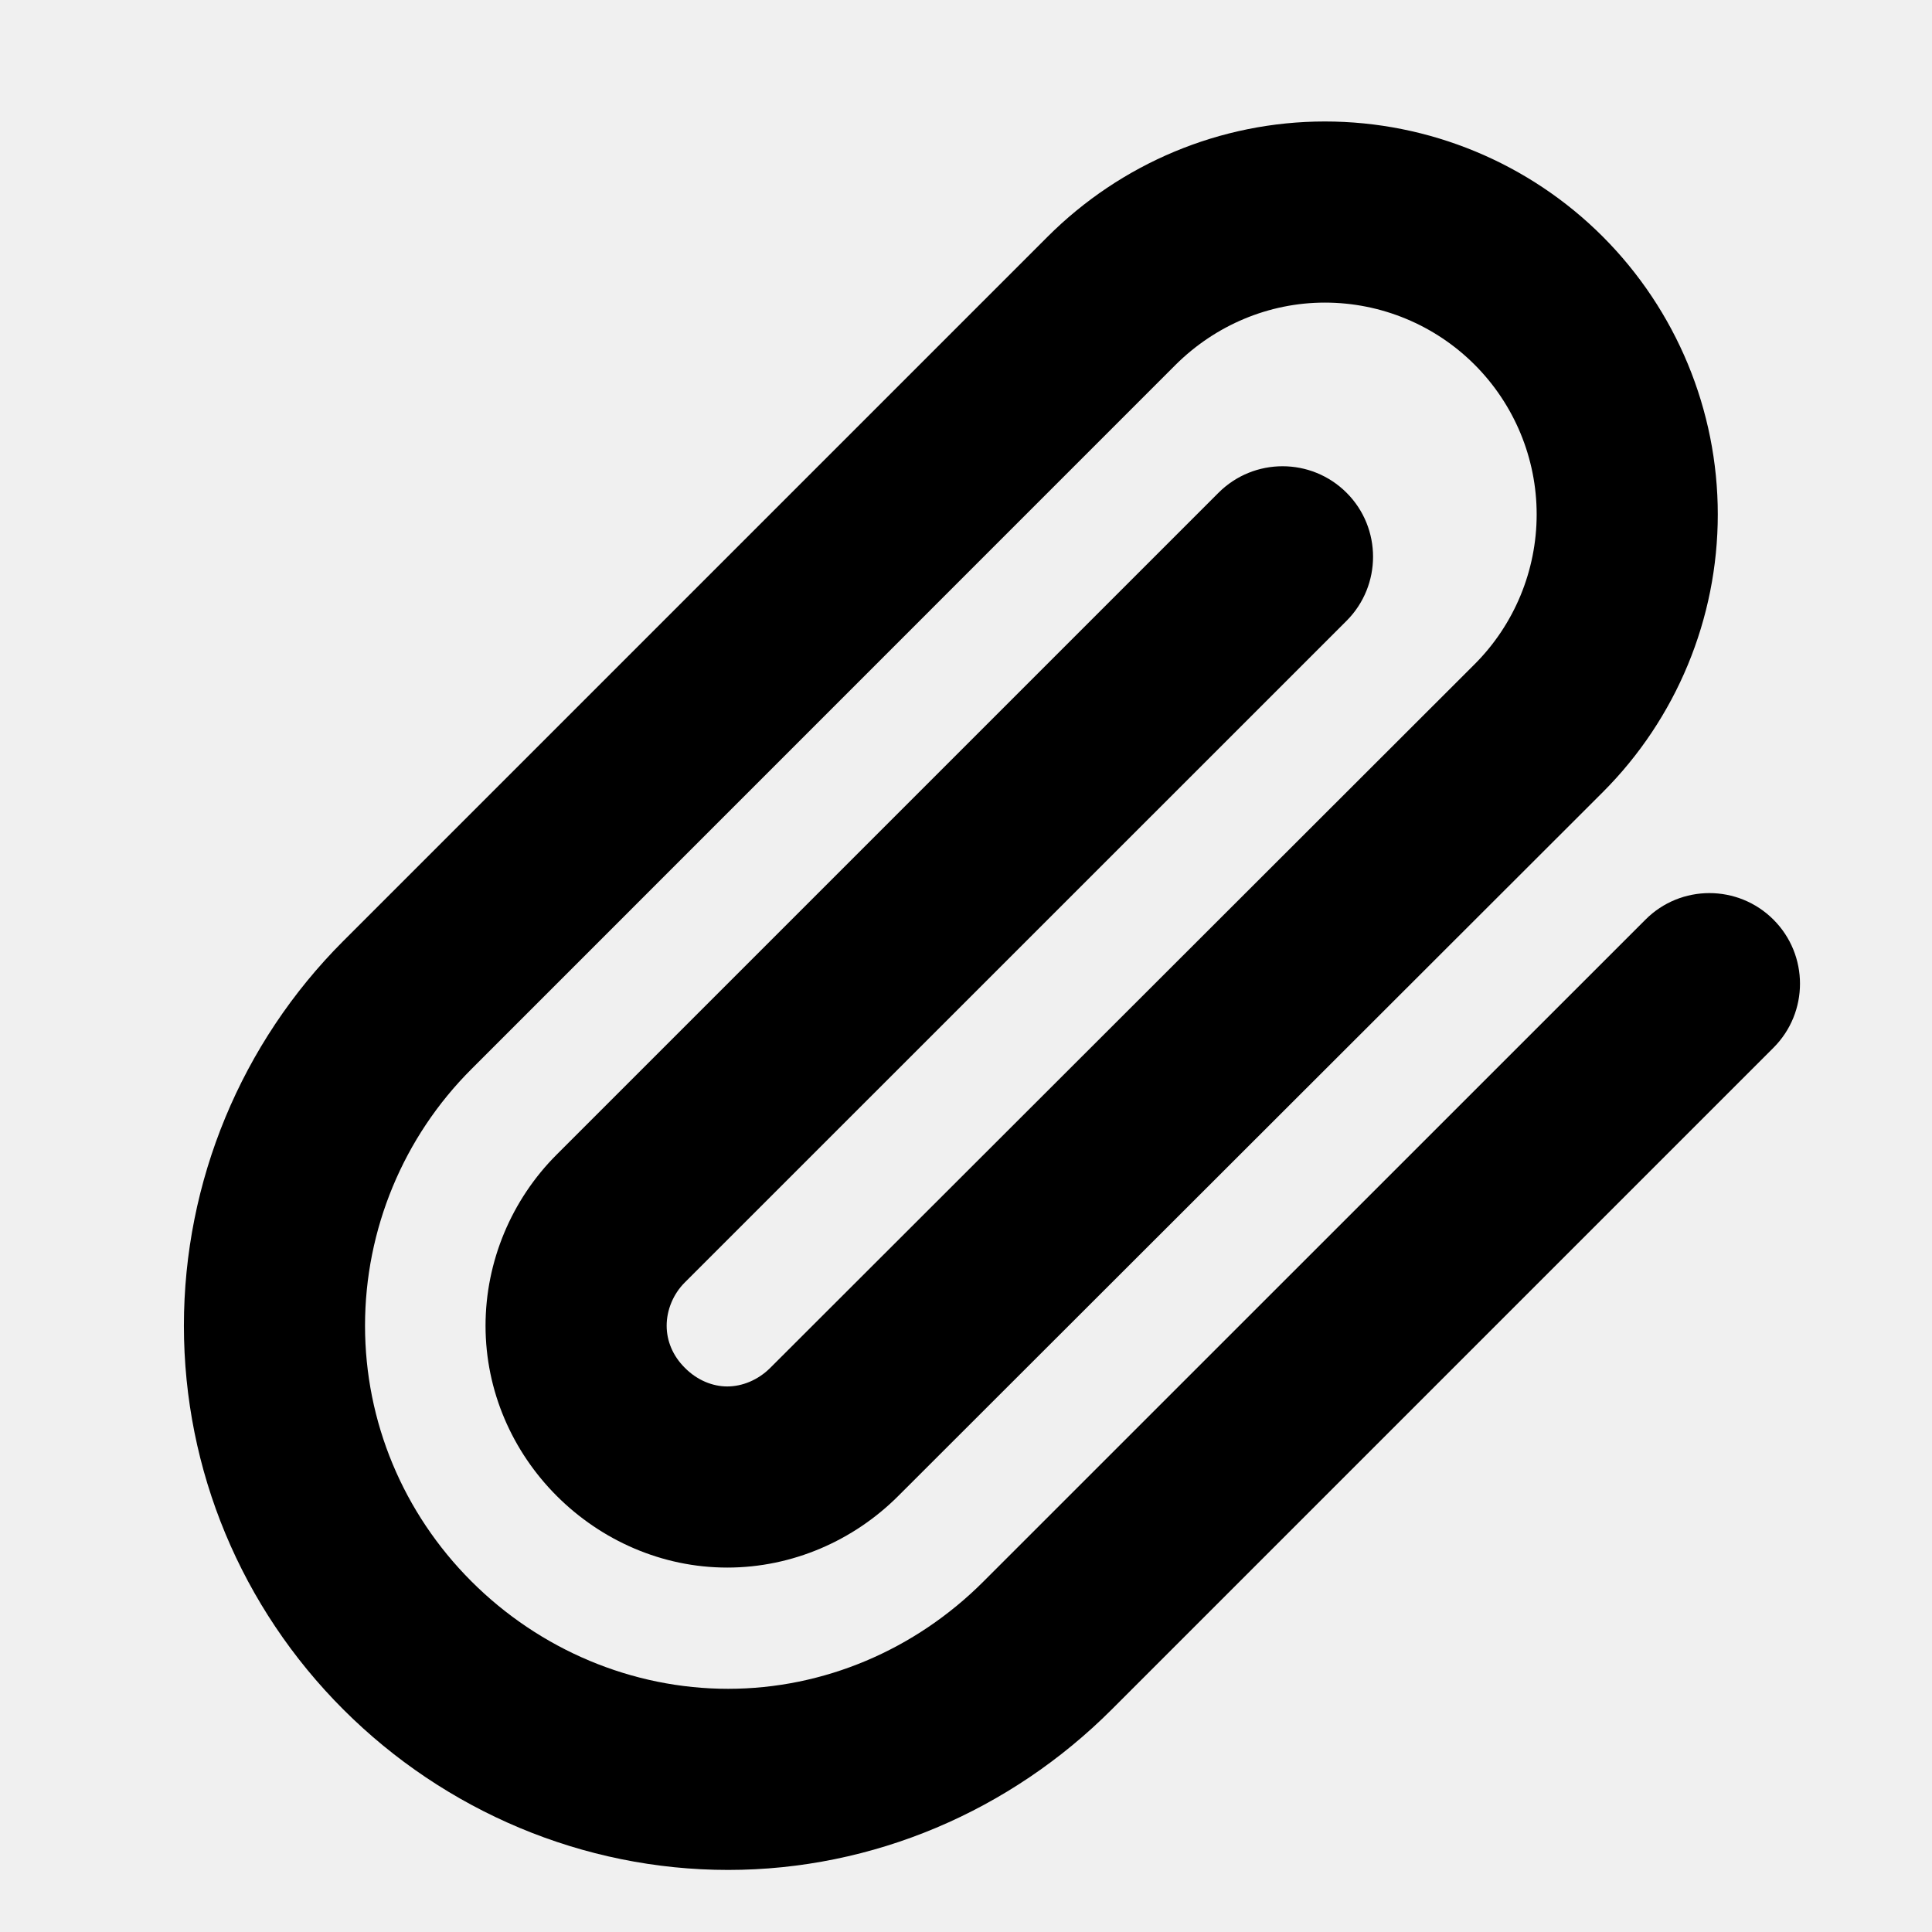
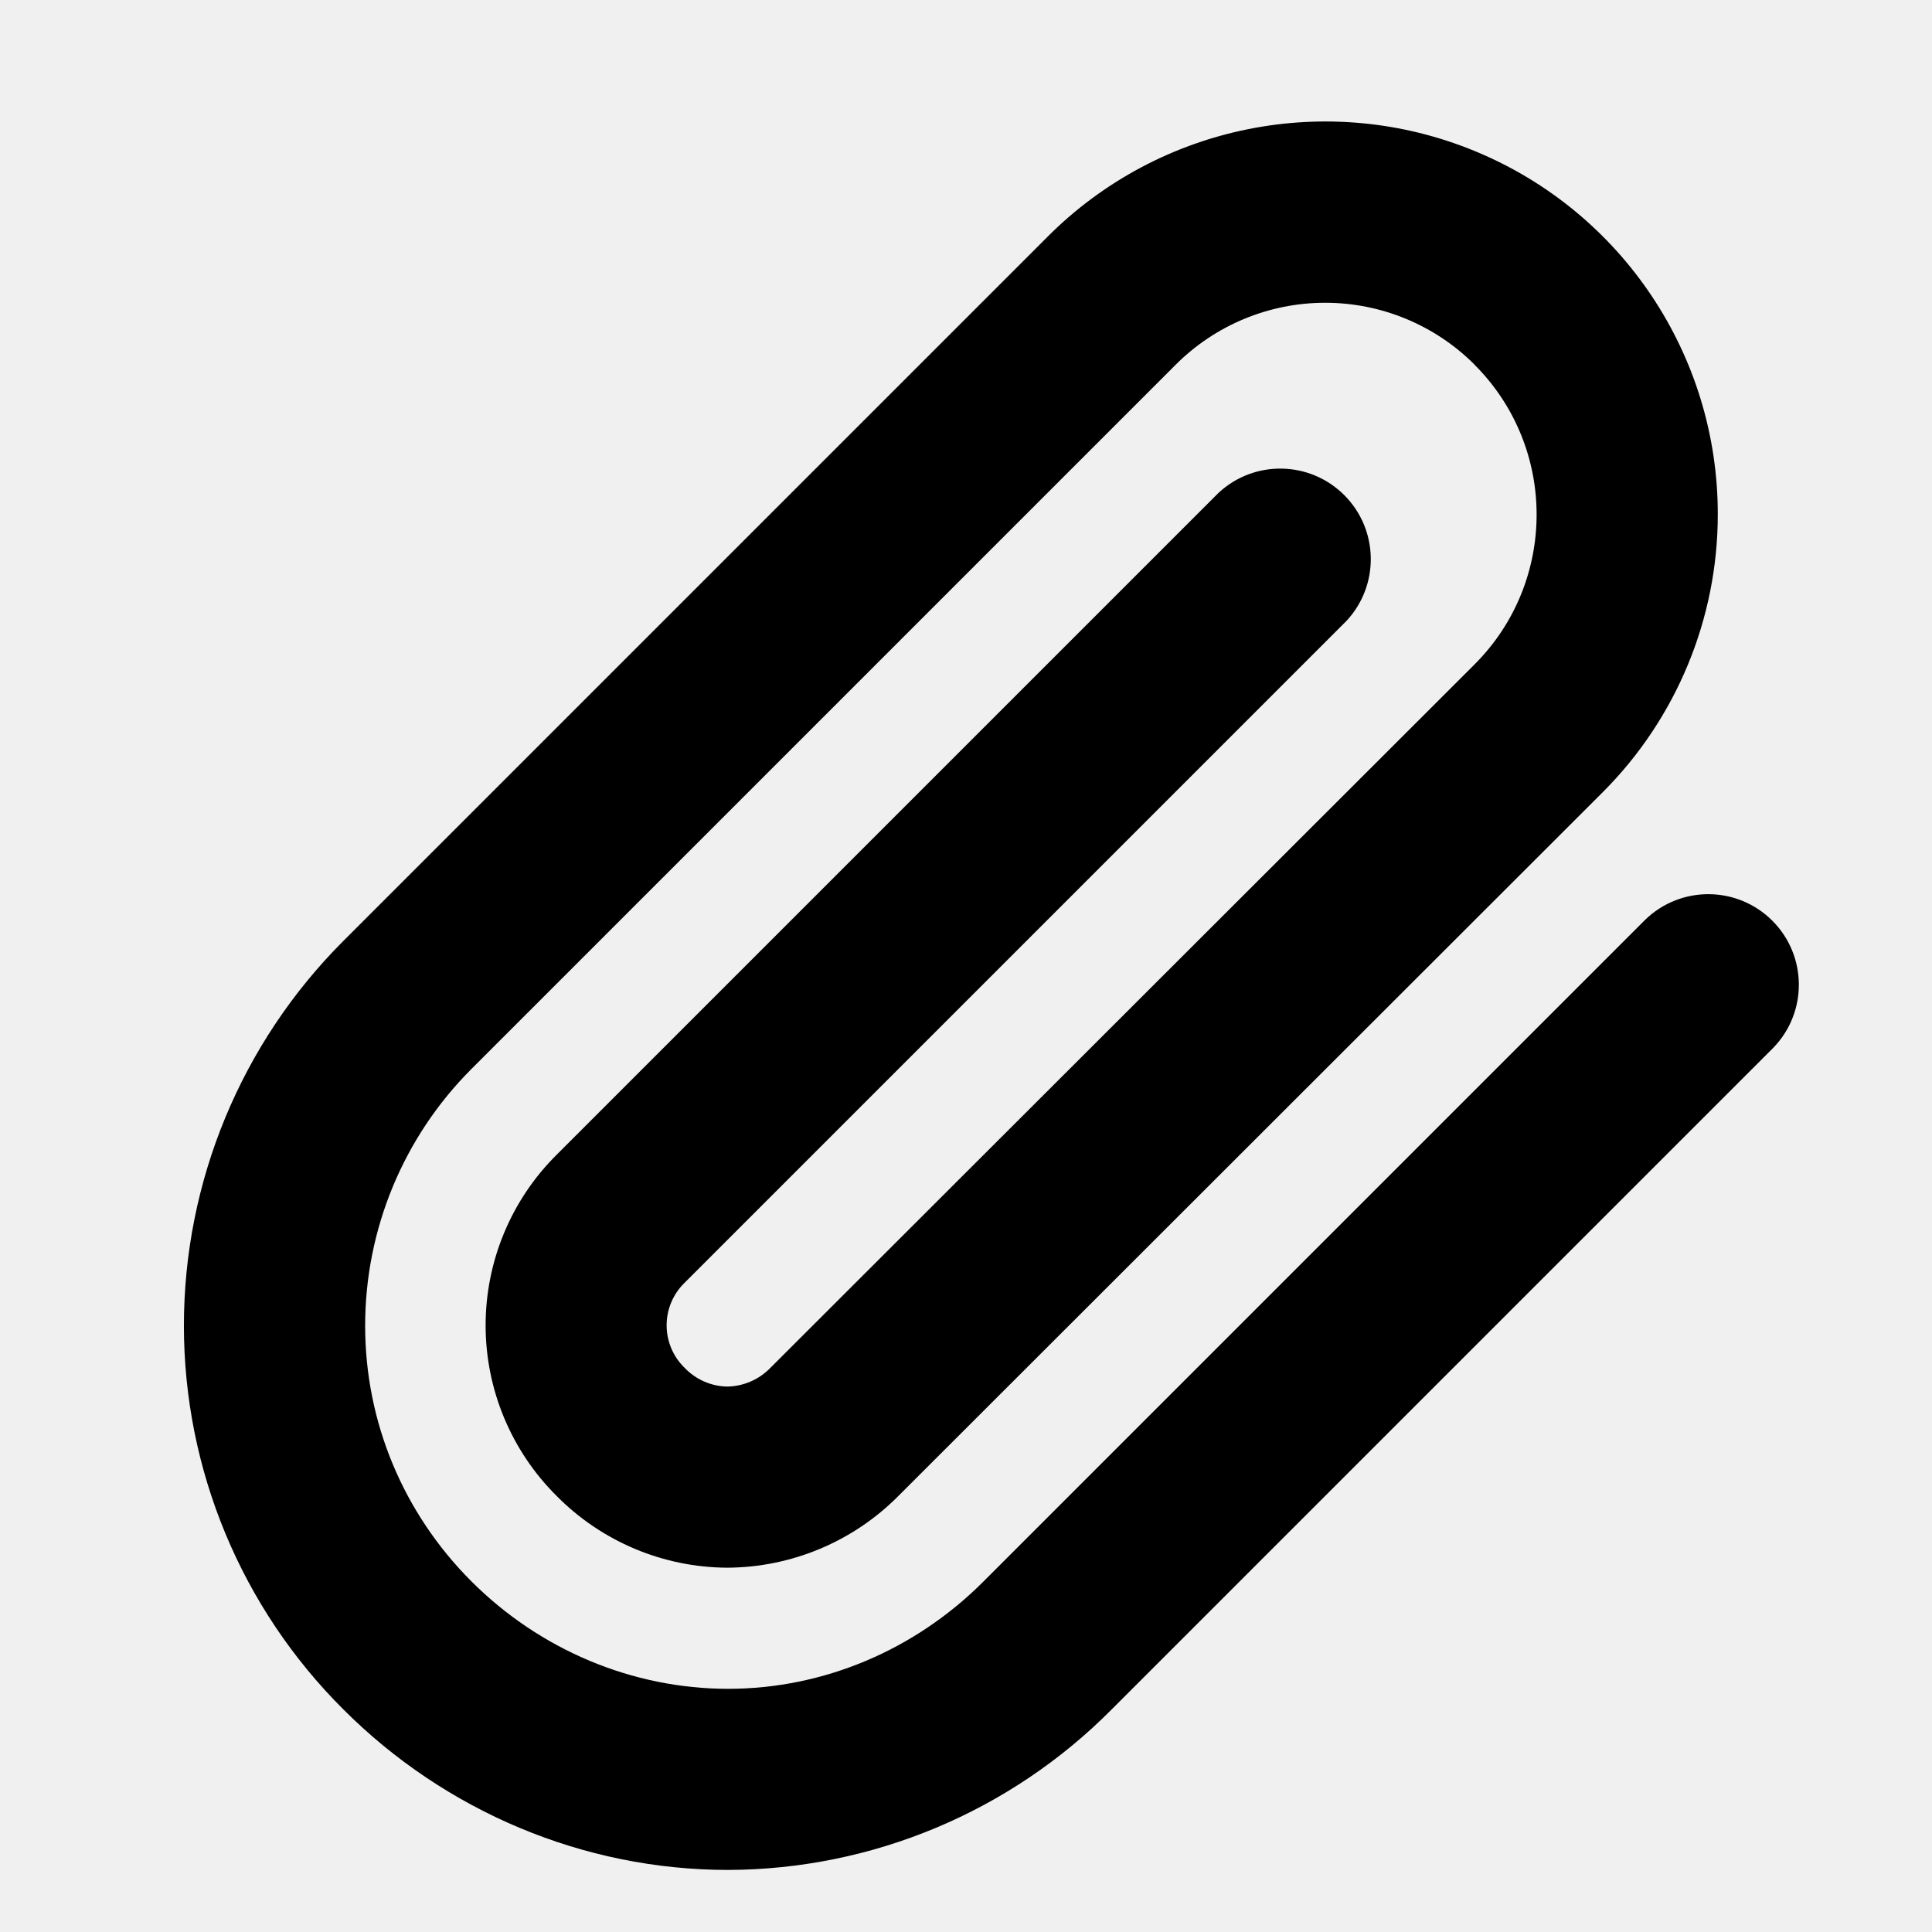
- <svg xmlns="http://www.w3.org/2000/svg" width="16" height="16" viewBox="0 0 16 16" fill="none">
-   <g clip-path="url(#clip0_7892_71694)">
-     <path fill-rule="evenodd" clip-rule="evenodd" d="M12.212 3.02C11.883 2.691 11.437 2.506 10.972 2.506C10.51 2.506 10.066 2.692 9.734 3.023L3.904 8.854C3.34 9.417 3.023 10.182 3.023 10.979C3.023 11.775 3.339 12.531 3.904 13.096C4.471 13.663 5.237 13.986 6.03 13.986C6.82 13.986 7.578 13.665 8.146 13.096L13.627 7.616C13.919 7.323 14.394 7.323 14.687 7.616C14.98 7.909 14.98 8.384 14.687 8.677L9.207 14.157C8.367 14.997 7.231 15.486 6.03 15.486C4.83 15.486 3.685 14.999 2.843 14.157C1.999 13.313 1.523 12.177 1.523 10.979C1.523 9.784 1.998 8.638 2.843 7.793L8.674 1.962C9.282 1.354 10.105 1.006 10.972 1.006C11.835 1.006 12.663 1.349 13.273 1.959C13.883 2.57 14.226 3.397 14.226 4.26C14.226 5.123 13.883 5.951 13.273 6.561L7.439 12.389C7.439 12.389 7.439 12.389 7.439 12.389C7.07 12.758 6.563 12.982 6.023 12.982C5.481 12.982 4.978 12.756 4.611 12.389C4.242 12.02 4.021 11.519 4.021 10.979C4.021 10.446 4.237 9.934 4.611 9.561L10.091 4.081C10.384 3.788 10.859 3.788 11.152 4.081C11.444 4.373 11.444 4.848 11.152 5.141L5.671 10.621C5.575 10.717 5.521 10.849 5.521 10.979C5.521 11.104 5.571 11.228 5.672 11.328C5.774 11.431 5.902 11.482 6.023 11.482C6.147 11.482 6.278 11.429 6.379 11.328L12.212 5.501C12.212 5.501 12.212 5.501 12.212 5.501C12.541 5.172 12.726 4.725 12.726 4.26C12.726 3.795 12.541 3.349 12.212 3.02Z" fill="black" />
-   </g>
-   <defs>
-     <clipPath id="clip0_7892_71694">
-       <rect width="16" height="16" fill="white" />
-     </clipPath>
-   </defs>
+ <svg xmlns="http://www.w3.org/2000/svg" width="16" height="16" viewBox="0 0 16 16">
+   <path fill-rule="evenodd" d="M12.212 3.02a1.75 1.75 0 00-2.478.003l-5.83 5.83a3.007 3.007 0 00-.88 2.127c0 .795.315 1.551.88 2.116.567.567 1.333.89 2.126.89.79 0 1.548-.321 2.116-.89l5.48-5.48a.75.75 0 011.061 1.06l-5.48 5.48a4.494 4.494 0 01-3.177 1.33c-1.2 0-2.345-.487-3.187-1.33a4.485 4.485 0 01-1.32-3.177c0-1.195.475-2.341 1.32-3.186l5.83-5.83a3.25 3.25 0 015.553 2.297c0 .863-.343 1.691-.953 2.301L7.439 12.39a2.01 2.01 0 01-1.416.593 2 2 0 01-1.412-.593 1.991 1.991 0 010-2.828l5.48-5.48a.75.75 0 011.06 1.06l-5.48 5.48a.491.491 0 000 .707.5.5 0 00.352.154.509.509 0 00.356-.154l5.833-5.827a1.755 1.755 0 000-2.481z" />
</svg>
